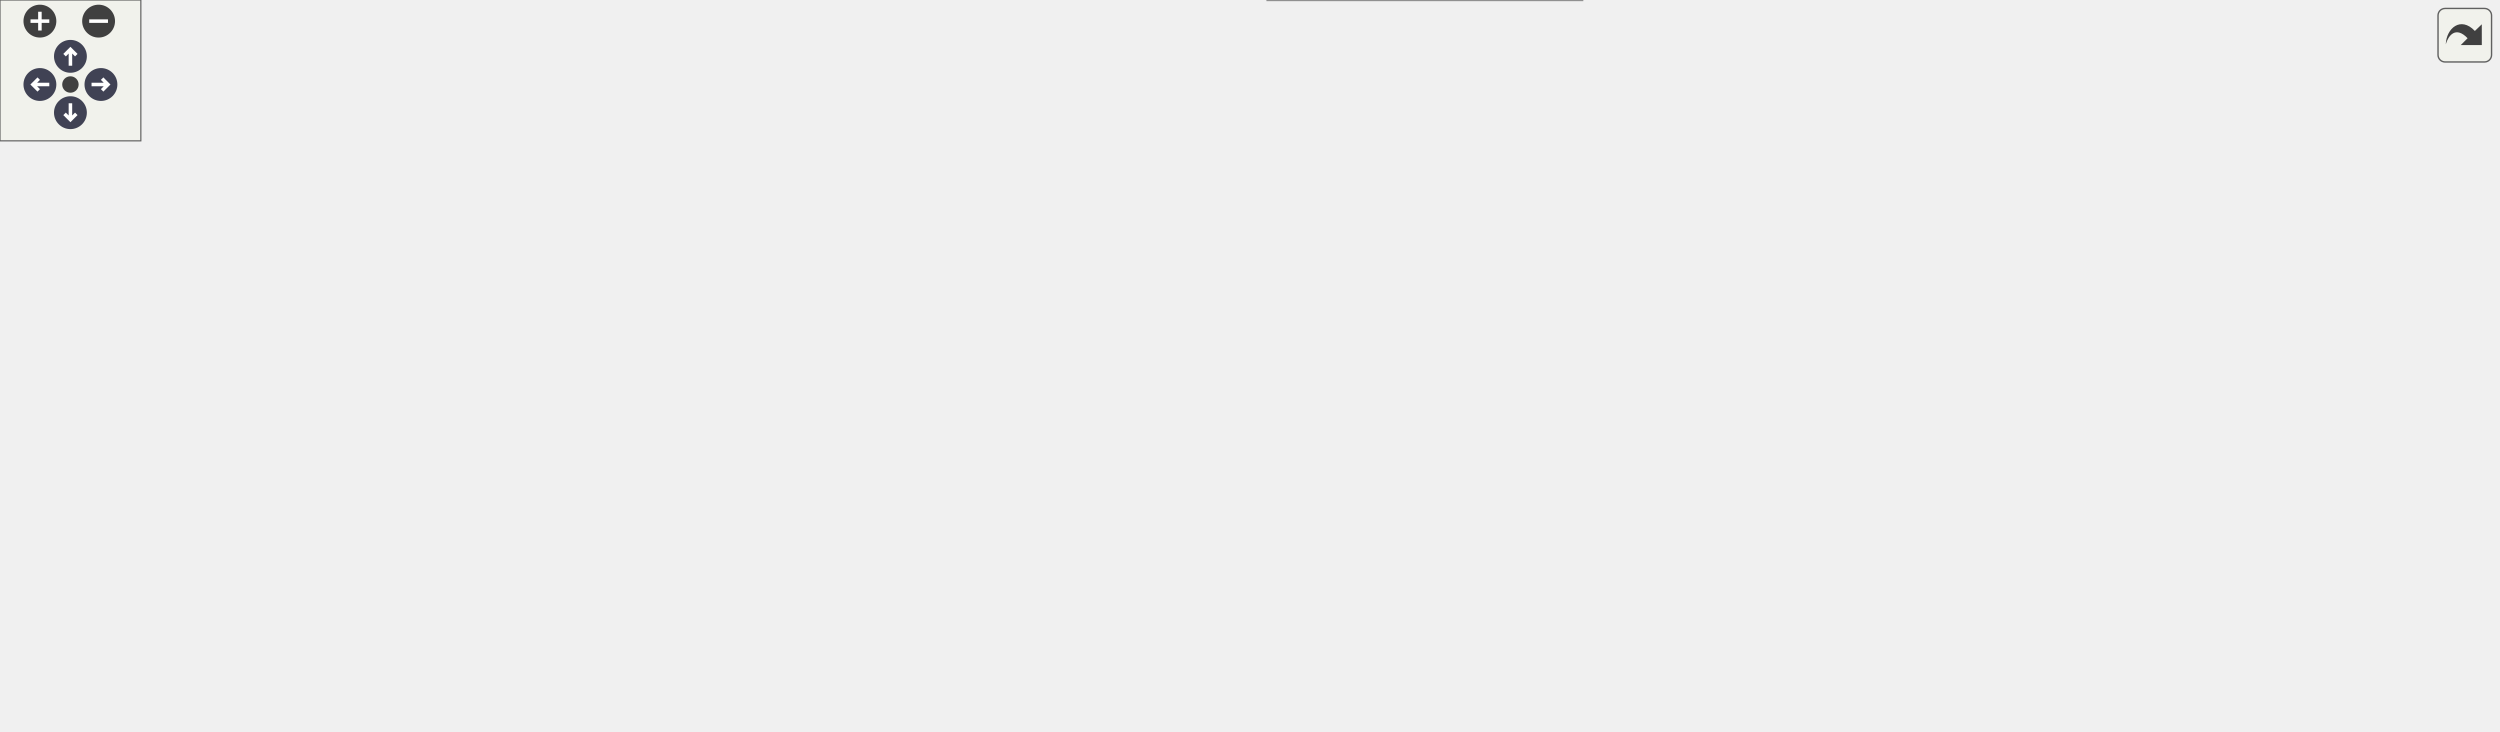
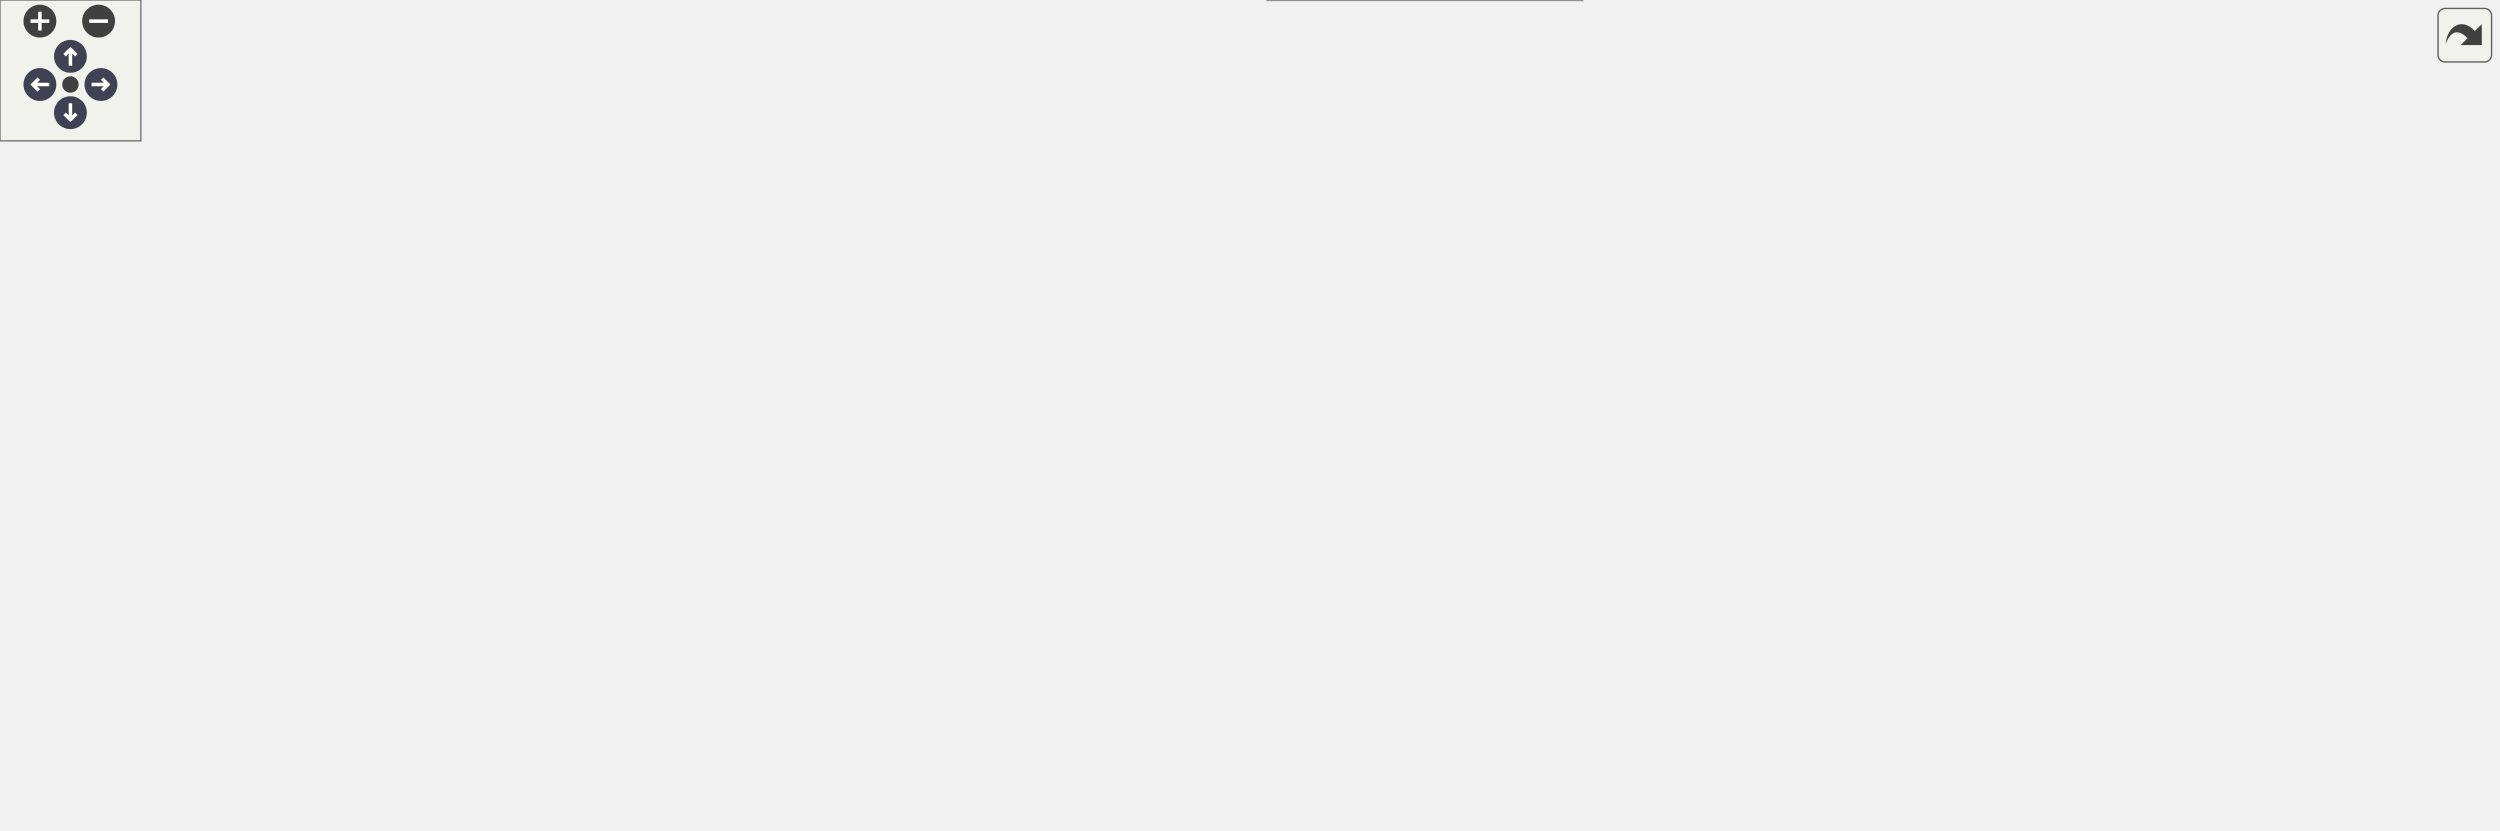
<svg xmlns="http://www.w3.org/2000/svg" xmlns:xlink="http://www.w3.org/1999/xlink" id="main" version="1.1" xml:space="preserve">
  <style type="text/css">
.node, .edge {opacity: 0.7;}
.node.selected, .edge.selected {opacity: 1;}
.edge:hover path { stroke: red; }
.edge:hover polygon { stroke: red; fill: red; }
</style>
  <defs>
    <circle id="rim" cx="0" cy="0" r="7" />
    <circle id="rim2" cx="0" cy="0" r="3.5" />
    <g id="zoomPlus">
      <use xlink:href="#rim" fill="#404040">
        <set attributeName="fill" to="#808080" begin="zoomplus.mouseover" end="zoomplus.mouseout" />
      </use>
      <path d="M-4,0h8M0,-4v8" fill="none" stroke="white" stroke-width="1.5" pointer-events="none" />
    </g>
    <g id="zoomMin">
      <use xlink:href="#rim" fill="#404040">
        <set attributeName="fill" to="#808080" begin="zoomminus.mouseover" end="zoomminus.mouseout" />
      </use>
      <path d="M-4,0h8" fill="none" stroke="white" stroke-width="1.5" pointer-events="none" />
    </g>
    <g id="arrowUp" transform="translate(30 24)">
      <use xlink:href="#rim" />
      <path pointer-events="none" fill="none" stroke="white" stroke-width="1.5" d="M0,-3.0v7 M-2.5,-0.5L0,-3.0L2.5,-0.5" />
    </g>
    <g id="arrowRight" transform="rotate(90) translate(36 -43)">
      <use xlink:href="#rim" />
      <path pointer-events="none" fill="none" stroke="white" stroke-width="1.5" d="M0,-3.0v7 M-2.5,-0.5L0,-3.0L2.5,-0.5" />
    </g>
    <g id="arrowDown" transform="rotate(180) translate(-30 -48)">
      <use xlink:href="#rim" />
      <path pointer-events="none" fill="none" stroke="white" stroke-width="1.5" d="M0,-3.0v7 M-2.5,-0.5L0,-3.0L2.5,-0.5" />
    </g>
    <g id="arrowLeft" transform="rotate(270) translate(-36 17)">
      <use xlink:href="#rim" />
      <path pointer-events="none" fill="none" stroke="white" stroke-width="1.5" d="M0,-3.0v7 M-2.5,-0.5L0,-3.0L2.5,-0.5" />
    </g>
    <g id="resetDef">
      <use xlink:href="#rim2" fill="#404040">
        <set attributeName="fill" to="#808080" begin="reset.mouseover" end="reset.mouseout" />
      </use>
    </g>
  </defs>
  <svg id="graph" class="graph">
    <g id="viewport">
      <g id="Node000001" class="node">
        <g id="a_Node000001">
          <a xlink:title=" ">
            <polygon fill="#999999" stroke="#666666" points="495,-73 340,-73 340,-43 495,-43 495,-73" />
            <text text-anchor="start" x="348" y="-61" font-family="Helvetica,sans-Serif" font-size="10.00">BalloonParty.Slots.Actor.</text>
            <text text-anchor="middle" x="417.5" y="-50" font-family="Helvetica,sans-Serif" font-size="10.00">IWriteableDynamicSlotActor</text>
          </a>
        </g>
      </g>
      <g id="Node000005" class="node">
        <g id="a_Node000005">
          <a xlink:href="interfaceBalloonParty_1_1Balloon_1_1Model_1_1IWriteableBalloonModel.html" target="_top" xlink:title=" ">
-             <polygon fill="white" stroke="#666666" points="683,-118 531,-118 531,-88 683,-88 683,-118" />
-             <text text-anchor="start" x="539" y="-106" font-family="Helvetica,sans-Serif" font-size="10.00">BalloonParty.Balloon.Model.</text>
-             <text text-anchor="middle" x="607" y="-95" font-family="Helvetica,sans-Serif" font-size="10.00">IWriteableBalloonModel</text>
+             <polygon fill="white" stroke="#666666" points="683,-142 531,-142 531,-112 683,-112 683,-142" />
+             <text text-anchor="start" x="539" y="-130" font-family="Helvetica,sans-Serif" font-size="10.00">BalloonParty.Balloon.Model.</text>
+             <text text-anchor="middle" x="607" y="-119" font-family="Helvetica,sans-Serif" font-size="10.00">IWriteableBalloonModel</text>
          </a>
        </g>
      </g>
      <g id="edge5_Node000001_Node000005" class="edge">
        <g id="a_edge5_Node000001_Node000005">
          <a xlink:title=" ">
-             <path fill="none" stroke="#63b8ff" d="M491.2,-75.45C508.42,-79.58 526.64,-83.95 543.36,-87.97" />
-             <polygon fill="#63b8ff" stroke="#63b8ff" points="491.74,-71.98 481.2,-73.05 490.1,-78.78 491.74,-71.98" />
-           </a>
-         </g>
-       </g>
-       <g id="Node000012" class="node">
-         <g id="a_Node000012">
-           <a xlink:href="interfaceBalloonParty_1_1Balloon_1_1Model_1_1IWriteableFormationMember.html" target="_top" xlink:title="The side of a formation member that only UnbreakableFormationService drives.">
-             <polygon fill="white" stroke="#666666" points="876,-59 719,-59 719,-29 876,-29 876,-59" />
-             <text text-anchor="start" x="727" y="-47" font-family="Helvetica,sans-Serif" font-size="10.00">BalloonParty.Balloon.Model.</text>
-             <text text-anchor="middle" x="797.5" y="-36" font-family="Helvetica,sans-Serif" font-size="10.00">IWriteableFormationMember</text>
-           </a>
-         </g>
-       </g>
-       <g id="edge12_Node000001_Node000012" class="edge">
-         <g id="a_edge12_Node000001_Node000012">
-           <a xlink:title=" ">
-             <path fill="none" stroke="#63b8ff" d="M505.57,-54.78C569.89,-52.39 656.68,-49.18 718.69,-46.88" />
-             <polygon fill="#63b8ff" stroke="#63b8ff" points="505.31,-51.28 495.45,-55.15 505.57,-58.28 505.31,-51.28" />
+             <path fill="none" stroke="#63b8ff" d="M469.12,-76.63C499.16,-87.68 536.76,-101.52 564.95,-111.89" />
+             <polygon fill="#63b8ff" stroke="#63b8ff" points="470.24,-73.31 459.65,-73.14 467.82,-79.88 470.24,-73.31" />
          </a>
        </g>
      </g>
      <g id="Node000013" class="node">
        <g id="a_Node000013">
+           <a xlink:href="interfaceBalloonParty_1_1Balloon_1_1Model_1_1IWriteableFormationMember.html" target="_top" xlink:title="The side of a formation member that only UnbreakableFormationService drives.">
+             <polygon fill="white" stroke="#666666" points="876,-66 719,-66 719,-36 876,-36 876,-66" />
+             <text text-anchor="start" x="727" y="-54" font-family="Helvetica,sans-Serif" font-size="10.00">BalloonParty.Balloon.Model.</text>
+             <text text-anchor="middle" x="797.5" y="-43" font-family="Helvetica,sans-Serif" font-size="10.00">IWriteableFormationMember</text>
+           </a>
+         </g>
+       </g>
+       <g id="edge13_Node000001_Node000013" class="edge">
+         <g id="a_edge13_Node000001_Node000013">
+           <a xlink:title=" ">
+             <path fill="none" stroke="#63b8ff" d="M505.57,-56.39C569.89,-55.2 656.68,-53.59 718.69,-52.44" />
+             <polygon fill="#63b8ff" stroke="#63b8ff" points="505.38,-52.89 495.45,-56.58 505.51,-59.89 505.38,-52.89" />
+           </a>
+         </g>
+       </g>
+       <g id="Node000014" class="node">
+         <g id="a_Node000014">
          <a xlink:href="classBalloonParty_1_1Solver_1_1ShotSimDynamicActor.html" target="_top" xlink:title="Stub grid actor standing in for a live balloon in the dynamic-board sim — enough of IWriteableDynamic...">
            <polygon fill="white" stroke="#666666" points="674,-30 540,-30 540,0 674,0 674,-30" />
            <text text-anchor="start" x="548" y="-18" font-family="Helvetica,sans-Serif" font-size="10.00">BalloonParty.Solver.Shot</text>
            <text text-anchor="middle" x="607" y="-7" font-family="Helvetica,sans-Serif" font-size="10.00">SimDynamicActor</text>
          </a>
        </g>
      </g>
-       <g id="edge14_Node000001_Node000013" class="edge">
-         <g id="a_edge14_Node000001_Node000013">
+       <g id="edge15_Node000001_Node000014" class="edge">
+         <g id="a_edge15_Node000001_Node000014">
          <a xlink:title=" ">
            <path fill="none" stroke="#63b8ff" d="M494.06,-40.67C509.43,-37.15 525.47,-33.47 540.46,-30.03" />
            <polygon fill="#63b8ff" stroke="#63b8ff" points="493.04,-37.31 484.08,-42.96 494.61,-44.14 493.04,-37.31" />
          </a>
        </g>
      </g>
      <g id="Node000002" class="node">
        <g id="a_Node000002">
          <a xlink:href="interfaceBalloonParty_1_1Slots_1_1Actor_1_1IDynamicSlotActor.html" target="_top" xlink:title=" ">
            <polygon fill="white" stroke="#666666" points="304,-97 170,-97 170,-67 304,-67 304,-97" />
            <text text-anchor="start" x="178" y="-85" font-family="Helvetica,sans-Serif" font-size="10.00">BalloonParty.Slots.Actor.</text>
            <text text-anchor="middle" x="237" y="-74" font-family="Helvetica,sans-Serif" font-size="10.00">IDynamicSlotActor</text>
          </a>
        </g>
      </g>
      <g id="edge1_Node000001_Node000002" class="edge">
        <g id="a_edge1_Node000001_Node000002">
          <a xlink:title=" ">
            <path fill="none" stroke="#63b8ff" d="M314.4,-71.73C322.83,-70.59 331.42,-69.44 339.85,-68.31" />
            <polygon fill="#63b8ff" stroke="#63b8ff" points="313.66,-68.3 304.21,-73.1 314.59,-75.23 313.66,-68.3" />
          </a>
        </g>
      </g>
      <g id="Node000003" class="node">
        <g id="a_Node000003">
          <a xlink:href="interfaceBalloonParty_1_1Slots_1_1Actor_1_1ISlotActor.html" target="_top" xlink:title=" ">
            <polygon fill="white" stroke="#666666" points="134,-73 0,-73 0,-43 134,-43 134,-73" />
            <text text-anchor="start" x="8" y="-61" font-family="Helvetica,sans-Serif" font-size="10.00">BalloonParty.Slots.Actor.</text>
            <text text-anchor="middle" x="67" y="-50" font-family="Helvetica,sans-Serif" font-size="10.00">ISlotActor</text>
          </a>
        </g>
      </g>
      <g id="edge2_Node000002_Node000003" class="edge">
        <g id="a_edge2_Node000002_Node000003">
          <a xlink:title=" ">
            <path fill="none" stroke="#63b8ff" d="M144.32,-68.9C152.83,-70.12 161.44,-71.35 169.81,-72.54" />
            <polygon fill="#63b8ff" stroke="#63b8ff" points="144.79,-65.43 134.4,-67.49 143.8,-72.36 144.79,-65.43" />
          </a>
        </g>
      </g>
      <g id="Node000004" class="node">
        <g id="a_Node000004">
          <a xlink:href="interfaceBalloonParty_1_1Slots_1_1Actor_1_1IWriteableSlotActor.html" target="_top" xlink:title=" ">
            <polygon fill="white" stroke="#666666" points="304,-49 170,-49 170,-19 304,-19 304,-49" />
            <text text-anchor="start" x="178" y="-37" font-family="Helvetica,sans-Serif" font-size="10.00">BalloonParty.Slots.Actor.</text>
            <text text-anchor="middle" x="237" y="-26" font-family="Helvetica,sans-Serif" font-size="10.00">IWriteableSlotActor</text>
          </a>
        </g>
      </g>
      <g id="edge4_Node000004_Node000003" class="edge">
        <g id="a_edge4_Node000004_Node000003">
          <a xlink:title=" ">
            <path fill="none" stroke="#63b8ff" d="M144.32,-47.1C152.83,-45.88 161.44,-44.65 169.81,-43.46" />
            <polygon fill="#63b8ff" stroke="#63b8ff" points="143.8,-43.64 134.4,-48.51 144.79,-50.57 143.8,-43.64" />
          </a>
        </g>
      </g>
      <g id="edge3_Node000001_Node000004" class="edge">
        <g id="a_edge3_Node000001_Node000004">
          <a xlink:title=" ">
            <path fill="none" stroke="#63b8ff" d="M314.4,-44.27C322.83,-45.41 331.42,-46.56 339.85,-47.69" />
            <polygon fill="#63b8ff" stroke="#63b8ff" points="314.59,-40.77 304.21,-42.9 313.66,-47.7 314.59,-40.77" />
          </a>
        </g>
      </g>
      <g id="Node000006" class="node">
        <g id="a_Node000006">
          <a xlink:href="classBalloonParty_1_1Balloon_1_1Model_1_1BalloonModelBase.html" target="_top" xlink:title=" ">
-             <polygon fill="white" stroke="#666666" points="873.5,-131 721.5,-131 721.5,-101 873.5,-101 873.5,-131" />
-             <text text-anchor="start" x="729.5" y="-119" font-family="Helvetica,sans-Serif" font-size="10.00">BalloonParty.Balloon.Model.</text>
-             <text text-anchor="middle" x="797.5" y="-108" font-family="Helvetica,sans-Serif" font-size="10.00">BalloonModelBase</text>
+             <polygon fill="white" stroke="#666666" points="873.5,-149 721.5,-149 721.5,-119 873.5,-119 873.5,-149" />
+             <text text-anchor="start" x="729.5" y="-137" font-family="Helvetica,sans-Serif" font-size="10.00">BalloonParty.Balloon.Model.</text>
+             <text text-anchor="middle" x="797.5" y="-126" font-family="Helvetica,sans-Serif" font-size="10.00">BalloonModelBase</text>
          </a>
        </g>
      </g>
      <g id="edge6_Node000005_Node000006" class="edge">
        <g id="a_edge6_Node000005_Node000006">
          <a xlink:title=" ">
-             <path fill="none" stroke="#63b8ff" d="M693.19,-108.88C702.6,-109.52 712.13,-110.18 721.41,-110.82" />
-             <polygon fill="#63b8ff" stroke="#63b8ff" points="693.26,-105.37 683.04,-108.18 692.78,-112.36 693.26,-105.37" />
+             <path fill="none" stroke="#63b8ff" d="M693.19,-130.16C702.6,-130.51 712.13,-130.87 721.41,-131.21" />
+             <polygon fill="#63b8ff" stroke="#63b8ff" points="693.16,-126.66 683.04,-129.79 692.91,-133.66 693.16,-126.66" />
          </a>
        </g>
      </g>
      <g id="Node000007" class="node">
        <g id="a_Node000007">
          <a xlink:href="classBalloonParty_1_1Balloon_1_1Model_1_1BalloonModel.html" target="_top" xlink:title=" ">
-             <polygon fill="white" stroke="#666666" points="1064,-251 912,-251 912,-221 1064,-221 1064,-251" />
-             <text text-anchor="start" x="920" y="-239" font-family="Helvetica,sans-Serif" font-size="10.00">BalloonParty.Balloon.Model.</text>
-             <text text-anchor="middle" x="988" y="-228" font-family="Helvetica,sans-Serif" font-size="10.00">BalloonModel</text>
+             <polygon fill="white" stroke="#666666" points="1064,-293 912,-293 912,-263 1064,-263 1064,-293" />
+             <text text-anchor="start" x="920" y="-281" font-family="Helvetica,sans-Serif" font-size="10.00">BalloonParty.Balloon.Model.</text>
+             <text text-anchor="middle" x="988" y="-270" font-family="Helvetica,sans-Serif" font-size="10.00">BalloonModel</text>
          </a>
        </g>
      </g>
      <g id="edge7_Node000006_Node000007" class="edge">
        <g id="a_edge7_Node000006_Node000007">
          <a xlink:title=" ">
-             <path fill="none" stroke="#63b8ff" d="M819.77,-138.53C841.22,-160.09 876.21,-192.17 912,-212 918.1,-215.38 924.74,-218.36 931.48,-220.98" />
-             <polygon fill="#63b8ff" stroke="#63b8ff" points="821.99,-135.8 812.5,-131.11 816.99,-140.7 821.99,-135.8" />
+             <path fill="none" stroke="#63b8ff" d="M814.8,-157.34C834.77,-184.3 871.04,-228.24 912,-254 917.44,-257.42 923.41,-260.39 929.53,-262.97" />
+             <polygon fill="#63b8ff" stroke="#63b8ff" points="817.61,-155.26 808.9,-149.23 811.95,-159.38 817.61,-155.26" />
          </a>
        </g>
      </g>
      <g id="Node000008" class="node">
        <g id="a_Node000008">
          <a xlink:href="classBalloonParty_1_1Balloon_1_1Model_1_1BubbleClusterModel.html" target="_top" xlink:title="At destruction, distributes one ScoreAttribution per remaining bubble to a random palette colour....">
-             <polygon fill="white" stroke="#666666" points="1064,-203 912,-203 912,-173 1064,-173 1064,-203" />
-             <text text-anchor="start" x="920" y="-191" font-family="Helvetica,sans-Serif" font-size="10.00">BalloonParty.Balloon.Model.</text>
-             <text text-anchor="middle" x="988" y="-180" font-family="Helvetica,sans-Serif" font-size="10.00">BubbleClusterModel</text>
+             <polygon fill="white" stroke="#666666" points="1064,-245 912,-245 912,-215 1064,-215 1064,-245" />
+             <text text-anchor="start" x="920" y="-233" font-family="Helvetica,sans-Serif" font-size="10.00">BalloonParty.Balloon.Model.</text>
+             <text text-anchor="middle" x="988" y="-222" font-family="Helvetica,sans-Serif" font-size="10.00">BubbleClusterModel</text>
          </a>
        </g>
      </g>
      <g id="edge8_Node000006_Node000008" class="edge">
        <g id="a_edge8_Node000006_Node000008">
          <a xlink:title=" ">
-             <path fill="none" stroke="#63b8ff" d="M841.28,-135.17C862.39,-144.36 888.34,-155.23 912,-164 920.2,-167.04 928.99,-170.06 937.56,-172.88" />
-             <polygon fill="#63b8ff" stroke="#63b8ff" points="842.52,-131.89 831.95,-131.09 839.71,-138.3 842.52,-131.89" />
+             <path fill="none" stroke="#63b8ff" d="M827.23,-155.14C849.5,-170.79 881.58,-191.77 912,-206 918.93,-209.24 926.42,-212.22 933.89,-214.88" />
+             <polygon fill="#63b8ff" stroke="#63b8ff" points="829.09,-152.17 818.91,-149.22 825.03,-157.87 829.09,-152.17" />
          </a>
        </g>
      </g>
      <g id="Node000009" class="node">
        <g id="a_Node000009">
          <a xlink:href="classBalloonParty_1_1Balloon_1_1Model_1_1GoldenBalloonModel.html" target="_top" xlink:title="The golden reward balloon (PLAN-RewardBalloons): plated, so the shot's own ordinary hit bounces off a...">
-             <polygon fill="white" stroke="#666666" points="1064,-155 912,-155 912,-125 1064,-125 1064,-155" />
-             <text text-anchor="start" x="920" y="-143" font-family="Helvetica,sans-Serif" font-size="10.00">BalloonParty.Balloon.Model.</text>
-             <text text-anchor="middle" x="988" y="-132" font-family="Helvetica,sans-Serif" font-size="10.00">GoldenBalloonModel</text>
+             <polygon fill="white" stroke="#666666" points="1064,-197 912,-197 912,-167 1064,-167 1064,-197" />
+             <text text-anchor="start" x="920" y="-185" font-family="Helvetica,sans-Serif" font-size="10.00">BalloonParty.Balloon.Model.</text>
+             <text text-anchor="middle" x="988" y="-174" font-family="Helvetica,sans-Serif" font-size="10.00">GoldenBalloonModel</text>
          </a>
        </g>
      </g>
      <g id="edge9_Node000006_Node000009" class="edge">
        <g id="a_edge9_Node000006_Node000009">
          <a xlink:title=" ">
-             <path fill="none" stroke="#63b8ff" d="M883.69,-126.85C893.1,-128.04 902.63,-129.26 911.91,-130.44" />
-             <polygon fill="#63b8ff" stroke="#63b8ff" points="883.9,-123.35 873.54,-125.55 883.02,-130.29 883.9,-123.35" />
+             <path fill="none" stroke="#63b8ff" d="M867.54,-151.58C887.41,-156.64 908.89,-162.11 928.08,-167" />
+             <polygon fill="#63b8ff" stroke="#63b8ff" points="868.18,-148.13 857.63,-149.06 866.45,-154.92 868.18,-148.13" />
          </a>
        </g>
      </g>
      <g id="Node000010" class="node">
        <g id="a_Node000010">
-           <a xlink:href="classBalloonParty_1_1Balloon_1_1Model_1_1ToughBalloonModel.html" target="_top" xlink:title=" ">
-             <polygon fill="white" stroke="#666666" points="1064,-107 912,-107 912,-77 1064,-77 1064,-107" />
-             <text text-anchor="start" x="920" y="-95" font-family="Helvetica,sans-Serif" font-size="10.00">BalloonParty.Balloon.Model.</text>
-             <text text-anchor="middle" x="988" y="-84" font-family="Helvetica,sans-Serif" font-size="10.00">ToughBalloonModel</text>
+           <a xlink:href="classBalloonParty_1_1Balloon_1_1Model_1_1HeartBalloonModel.html" target="_top" xlink:title="The heart reward balloon (PLAN-RewardBalloons): a heart wrapped in bandages that gives a heart back.">
+             <polygon fill="white" stroke="#666666" points="1064,-149 912,-149 912,-119 1064,-119 1064,-149" />
+             <text text-anchor="start" x="920" y="-137" font-family="Helvetica,sans-Serif" font-size="10.00">BalloonParty.Balloon.Model.</text>
+             <text text-anchor="middle" x="988" y="-126" font-family="Helvetica,sans-Serif" font-size="10.00">HeartBalloonModel</text>
          </a>
        </g>
      </g>
      <g id="edge10_Node000006_Node000010" class="edge">
        <g id="a_edge10_Node000006_Node000010">
          <a xlink:title=" ">
-             <path fill="none" stroke="#63b8ff" d="M883.69,-105.15C893.1,-103.96 902.63,-102.74 911.91,-101.56" />
-             <polygon fill="#63b8ff" stroke="#63b8ff" points="883.02,-101.71 873.54,-106.45 883.9,-108.65 883.02,-101.71" />
+             <path fill="none" stroke="#63b8ff" d="M883.69,-134C893.1,-134 902.63,-134 911.91,-134" />
+             <polygon fill="#63b8ff" stroke="#63b8ff" points="883.54,-130.5 873.54,-134 883.54,-137.5 883.54,-130.5" />
          </a>
        </g>
      </g>
      <g id="Node000011" class="node">
        <g id="a_Node000011">
-           <a xlink:href="classBalloonParty_1_1Balloon_1_1Model_1_1UnbreakableBalloonModel.html" target="_top" xlink:title=" ">
-             <polygon fill="white" stroke="#666666" points="1064,-59 912,-59 912,-29 1064,-29 1064,-59" />
-             <text text-anchor="start" x="920" y="-47" font-family="Helvetica,sans-Serif" font-size="10.00">BalloonParty.Balloon.Model.</text>
-             <text text-anchor="middle" x="988" y="-36" font-family="Helvetica,sans-Serif" font-size="10.00">UnbreakableBalloonModel</text>
+           <a xlink:href="classBalloonParty_1_1Balloon_1_1Model_1_1ToughBalloonModel.html" target="_top" xlink:title=" ">
+             <polygon fill="white" stroke="#666666" points="1064,-101 912,-101 912,-71 1064,-71 1064,-101" />
+             <text text-anchor="start" x="920" y="-89" font-family="Helvetica,sans-Serif" font-size="10.00">BalloonParty.Balloon.Model.</text>
+             <text text-anchor="middle" x="988" y="-78" font-family="Helvetica,sans-Serif" font-size="10.00">ToughBalloonModel</text>
          </a>
        </g>
      </g>
      <g id="edge11_Node000006_Node000011" class="edge">
        <g id="a_edge11_Node000006_Node000011">
          <a xlink:title=" ">
-             <path fill="none" stroke="#63b8ff" d="M841.28,-96.83C862.39,-87.64 888.34,-76.77 912,-68 920.2,-64.96 928.99,-61.94 937.56,-59.12" />
-             <polygon fill="#63b8ff" stroke="#63b8ff" points="839.71,-93.7 831.95,-100.91 842.52,-100.11 839.71,-93.7" />
-           </a>
-         </g>
-       </g>
-       <g id="edge13_Node000012_Node000011" class="edge">
-         <g id="a_edge13_Node000012_Node000011">
-           <a xlink:title=" ">
-             <path fill="none" stroke="#63b8ff" d="M886.53,-44C894.99,-44 903.52,-44 911.85,-44" />
-             <polygon fill="#63b8ff" stroke="#63b8ff" points="886.26,-40.5 876.26,-44 886.26,-47.5 886.26,-40.5" />
+             <path fill="none" stroke="#63b8ff" d="M867.54,-116.42C887.41,-111.36 908.89,-105.89 928.08,-101" />
+             <polygon fill="#63b8ff" stroke="#63b8ff" points="866.45,-113.08 857.63,-118.94 868.18,-119.87 866.45,-113.08" />
+           </a>
+         </g>
+       </g>
+       <g id="Node000012" class="node">
+         <g id="a_Node000012">
+           <a xlink:href="classBalloonParty_1_1Balloon_1_1Model_1_1UnbreakableBalloonModel.html" target="_top" xlink:title=" ">
+             <polygon fill="white" stroke="#666666" points="1064,-53 912,-53 912,-23 1064,-23 1064,-53" />
+             <text text-anchor="start" x="920" y="-41" font-family="Helvetica,sans-Serif" font-size="10.00">BalloonParty.Balloon.Model.</text>
+             <text text-anchor="middle" x="988" y="-30" font-family="Helvetica,sans-Serif" font-size="10.00">UnbreakableBalloonModel</text>
+           </a>
+         </g>
+       </g>
+       <g id="edge12_Node000006_Node000012" class="edge">
+         <g id="a_edge12_Node000006_Node000012">
+           <a xlink:title=" ">
+             <path fill="none" stroke="#63b8ff" d="M827.23,-112.86C849.5,-97.21 881.58,-76.23 912,-62 918.93,-58.76 926.42,-55.78 933.89,-53.12" />
+             <polygon fill="#63b8ff" stroke="#63b8ff" points="825.03,-110.13 818.91,-118.78 829.09,-115.83 825.03,-110.13" />
+           </a>
+         </g>
+       </g>
+       <g id="edge14_Node000013_Node000012" class="edge">
+         <g id="a_edge14_Node000013_Node000012">
+           <a xlink:title=" ">
+             <path fill="none" stroke="#63b8ff" d="M886.25,-44.95C894.81,-44.36 903.43,-43.76 911.85,-43.18" />
+             <polygon fill="#63b8ff" stroke="#63b8ff" points="885.99,-41.46 876.26,-45.64 886.48,-48.44 885.99,-41.46" />
          </a>
        </g>
      </g>
    </g>
  </svg>
  <g id="navigator" transform="translate(0 0)" fill="#404254">
    <rect fill="#f2f5e9" fill-opacity="0.5" stroke="#606060" stroke-width=".5" x="0" y="0" width="60" height="60" />
    <use id="zoomplus" xlink:href="#zoomPlus" x="17" y="9" />
    <use id="zoomminus" xlink:href="#zoomMin" x="42" y="9" />
    <use id="reset" xlink:href="#resetDef" x="30" y="36" />
    <use id="arrowup" xlink:href="#arrowUp" x="0" y="0" />
    <use id="arrowright" xlink:href="#arrowRight" x="0" y="0" />
    <use id="arrowdown" xlink:href="#arrowDown" x="0" y="0" />
    <use id="arrowleft" xlink:href="#arrowLeft" x="0" y="0" />
  </g>
  <svg viewBox="0 0 15 15" width="100%" height="30px" preserveAspectRatio="xMaxYMin meet">
    <g id="arrow_out" transform="scale(0.3 0.3)">
      <a xlink:href="interfaceBalloonParty_1_1Slots_1_1Actor_1_1IWriteableDynamicSlotActor__inherit__graph_org.svg" target="_base">
        <rect id="button" ry="5" rx="5" y="6" x="6" height="38" width="38" fill="#f2f5e9" fill-opacity="0.5" stroke="#606060" stroke-width="1.0" />
        <path id="arrow" d="M 11.5,31.437 C 11.94,20.098 22.043,11.323 32.159,21.979 L 37.069,17.246 C 37.069,17.246 37.088,32 37.088,32 L 22.16,31.978 C 22.16,31.978 26.998,27.14 26.998,27.14 C 18.529,18.264 13.292,25.23 11.5,31.437 z" style="fill:#404040;" />
      </a>
    </g>
  </svg>
  <style type="text/css">

[data-mouse-over-selected='false'] { opacity: 0.7; }
[data-mouse-over-selected='true']  { opacity: 1.0; }

</style>
</svg>
